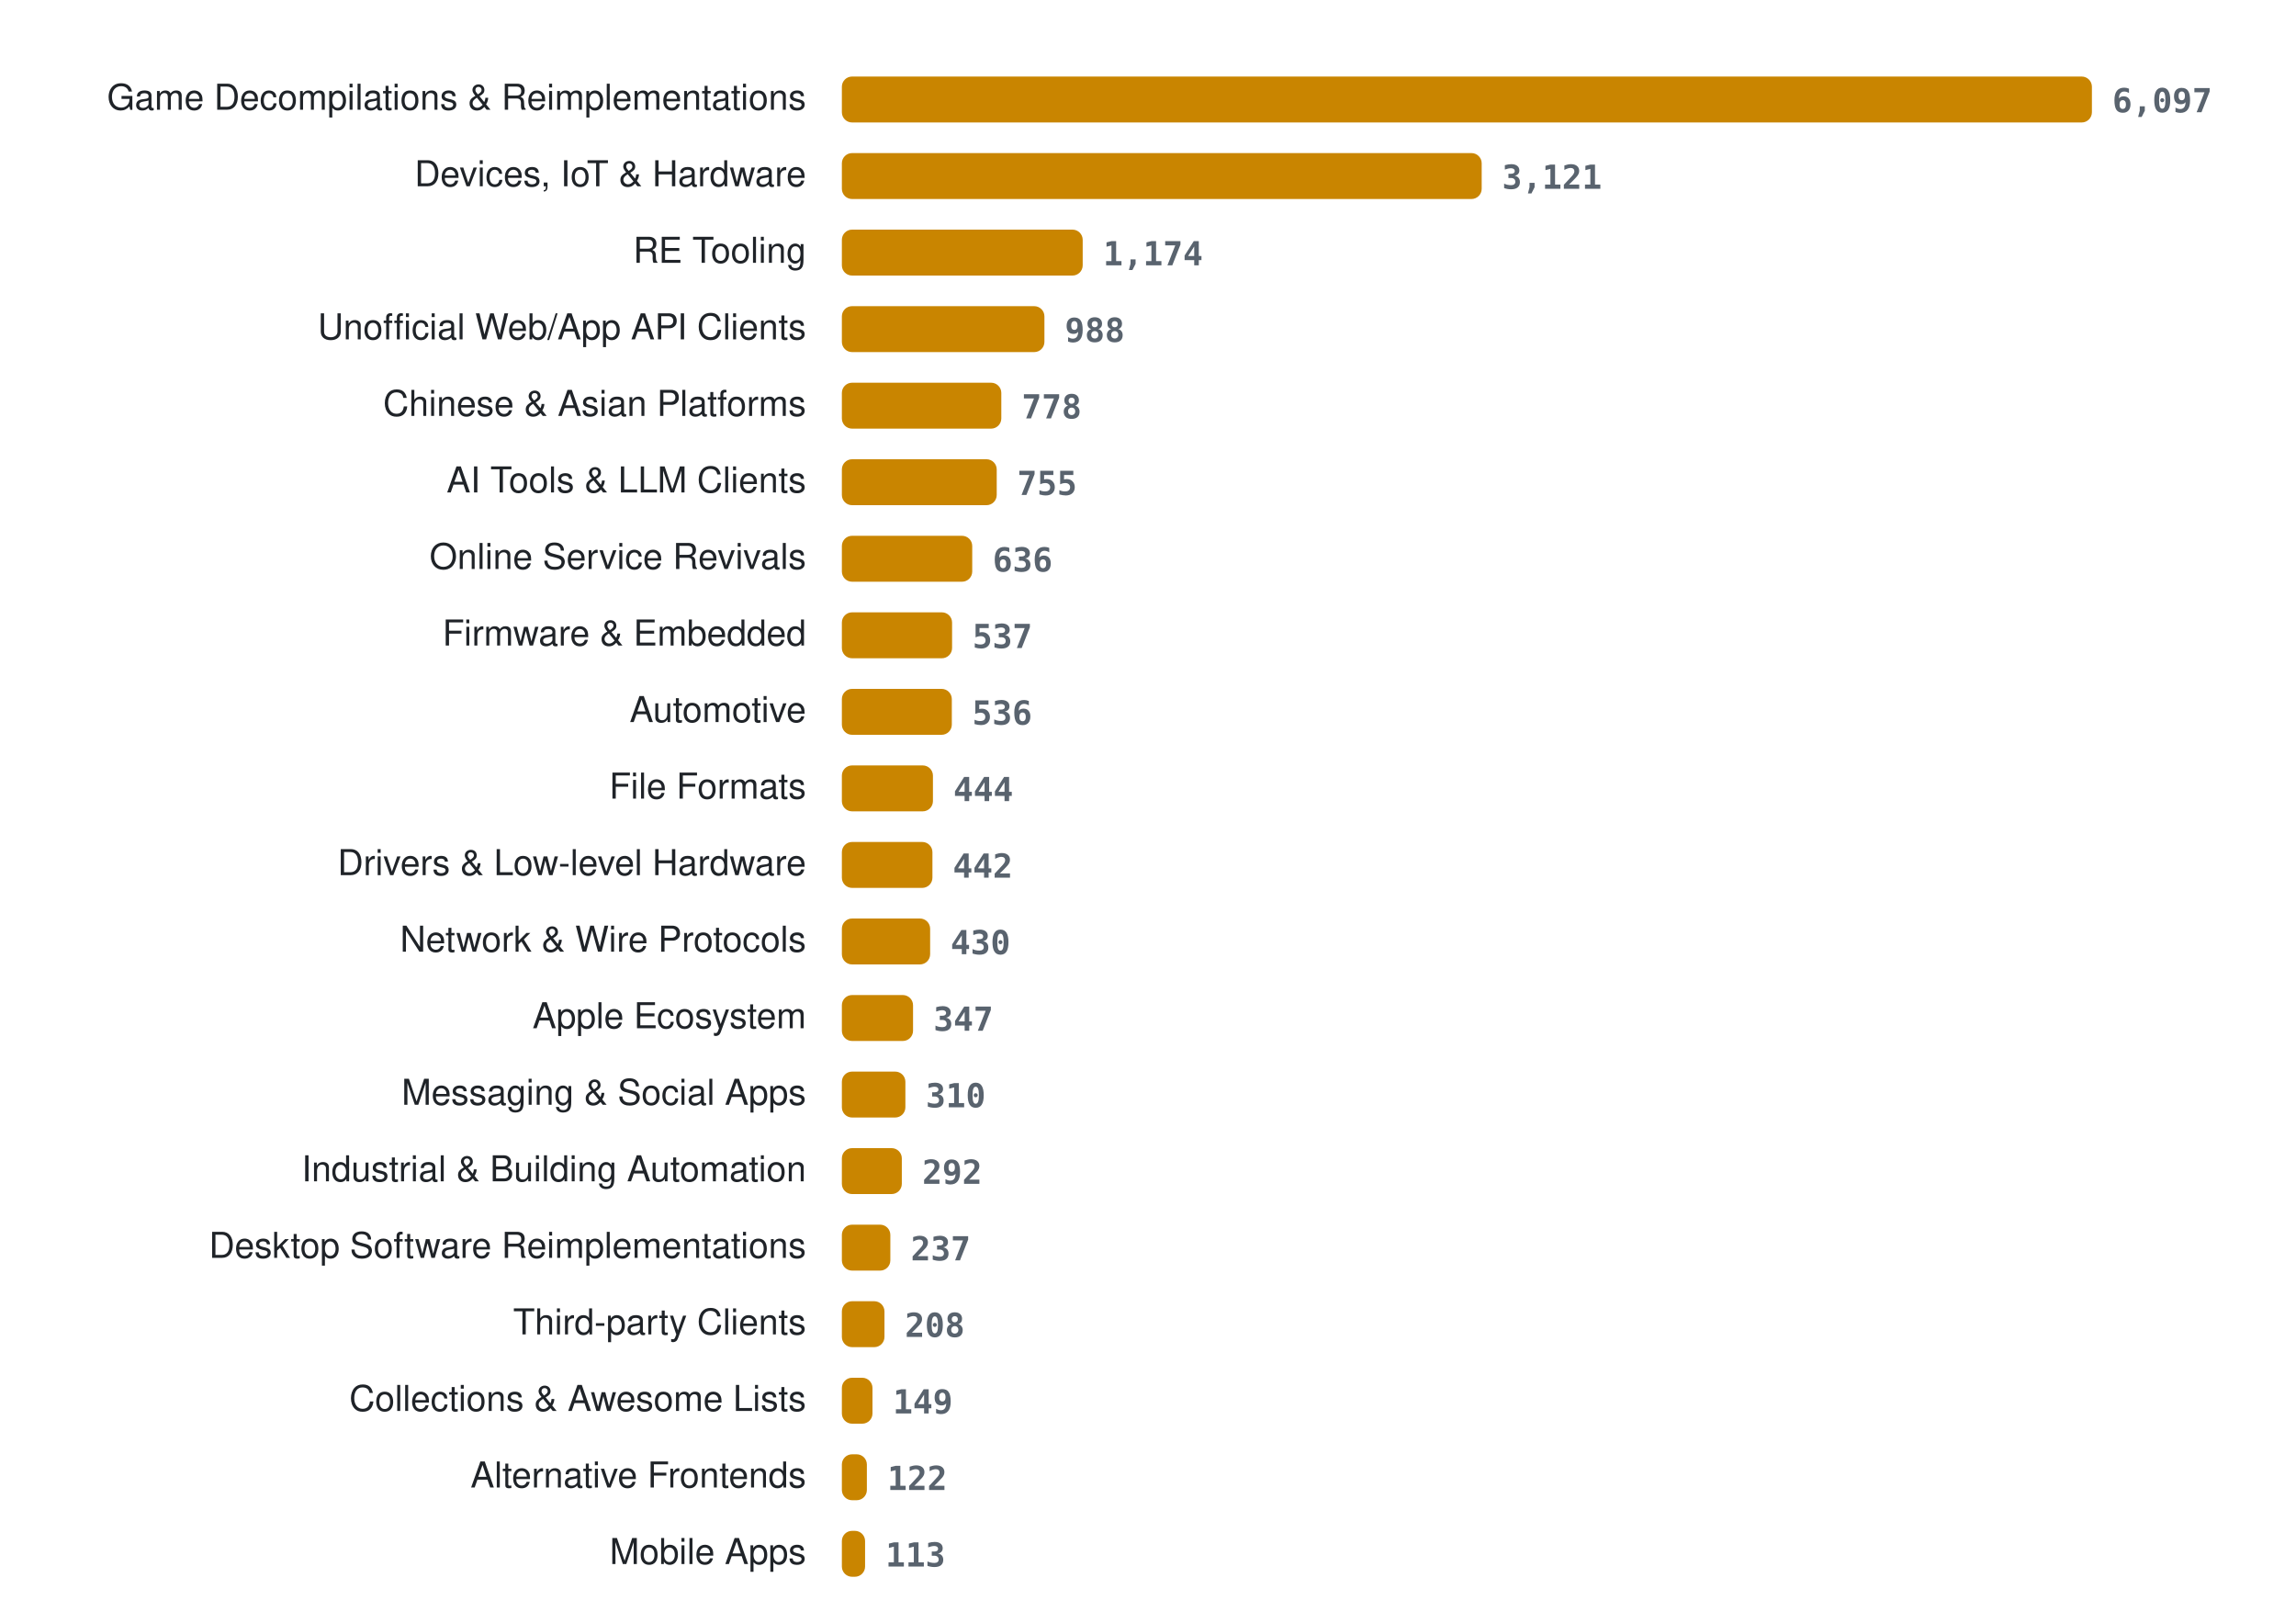
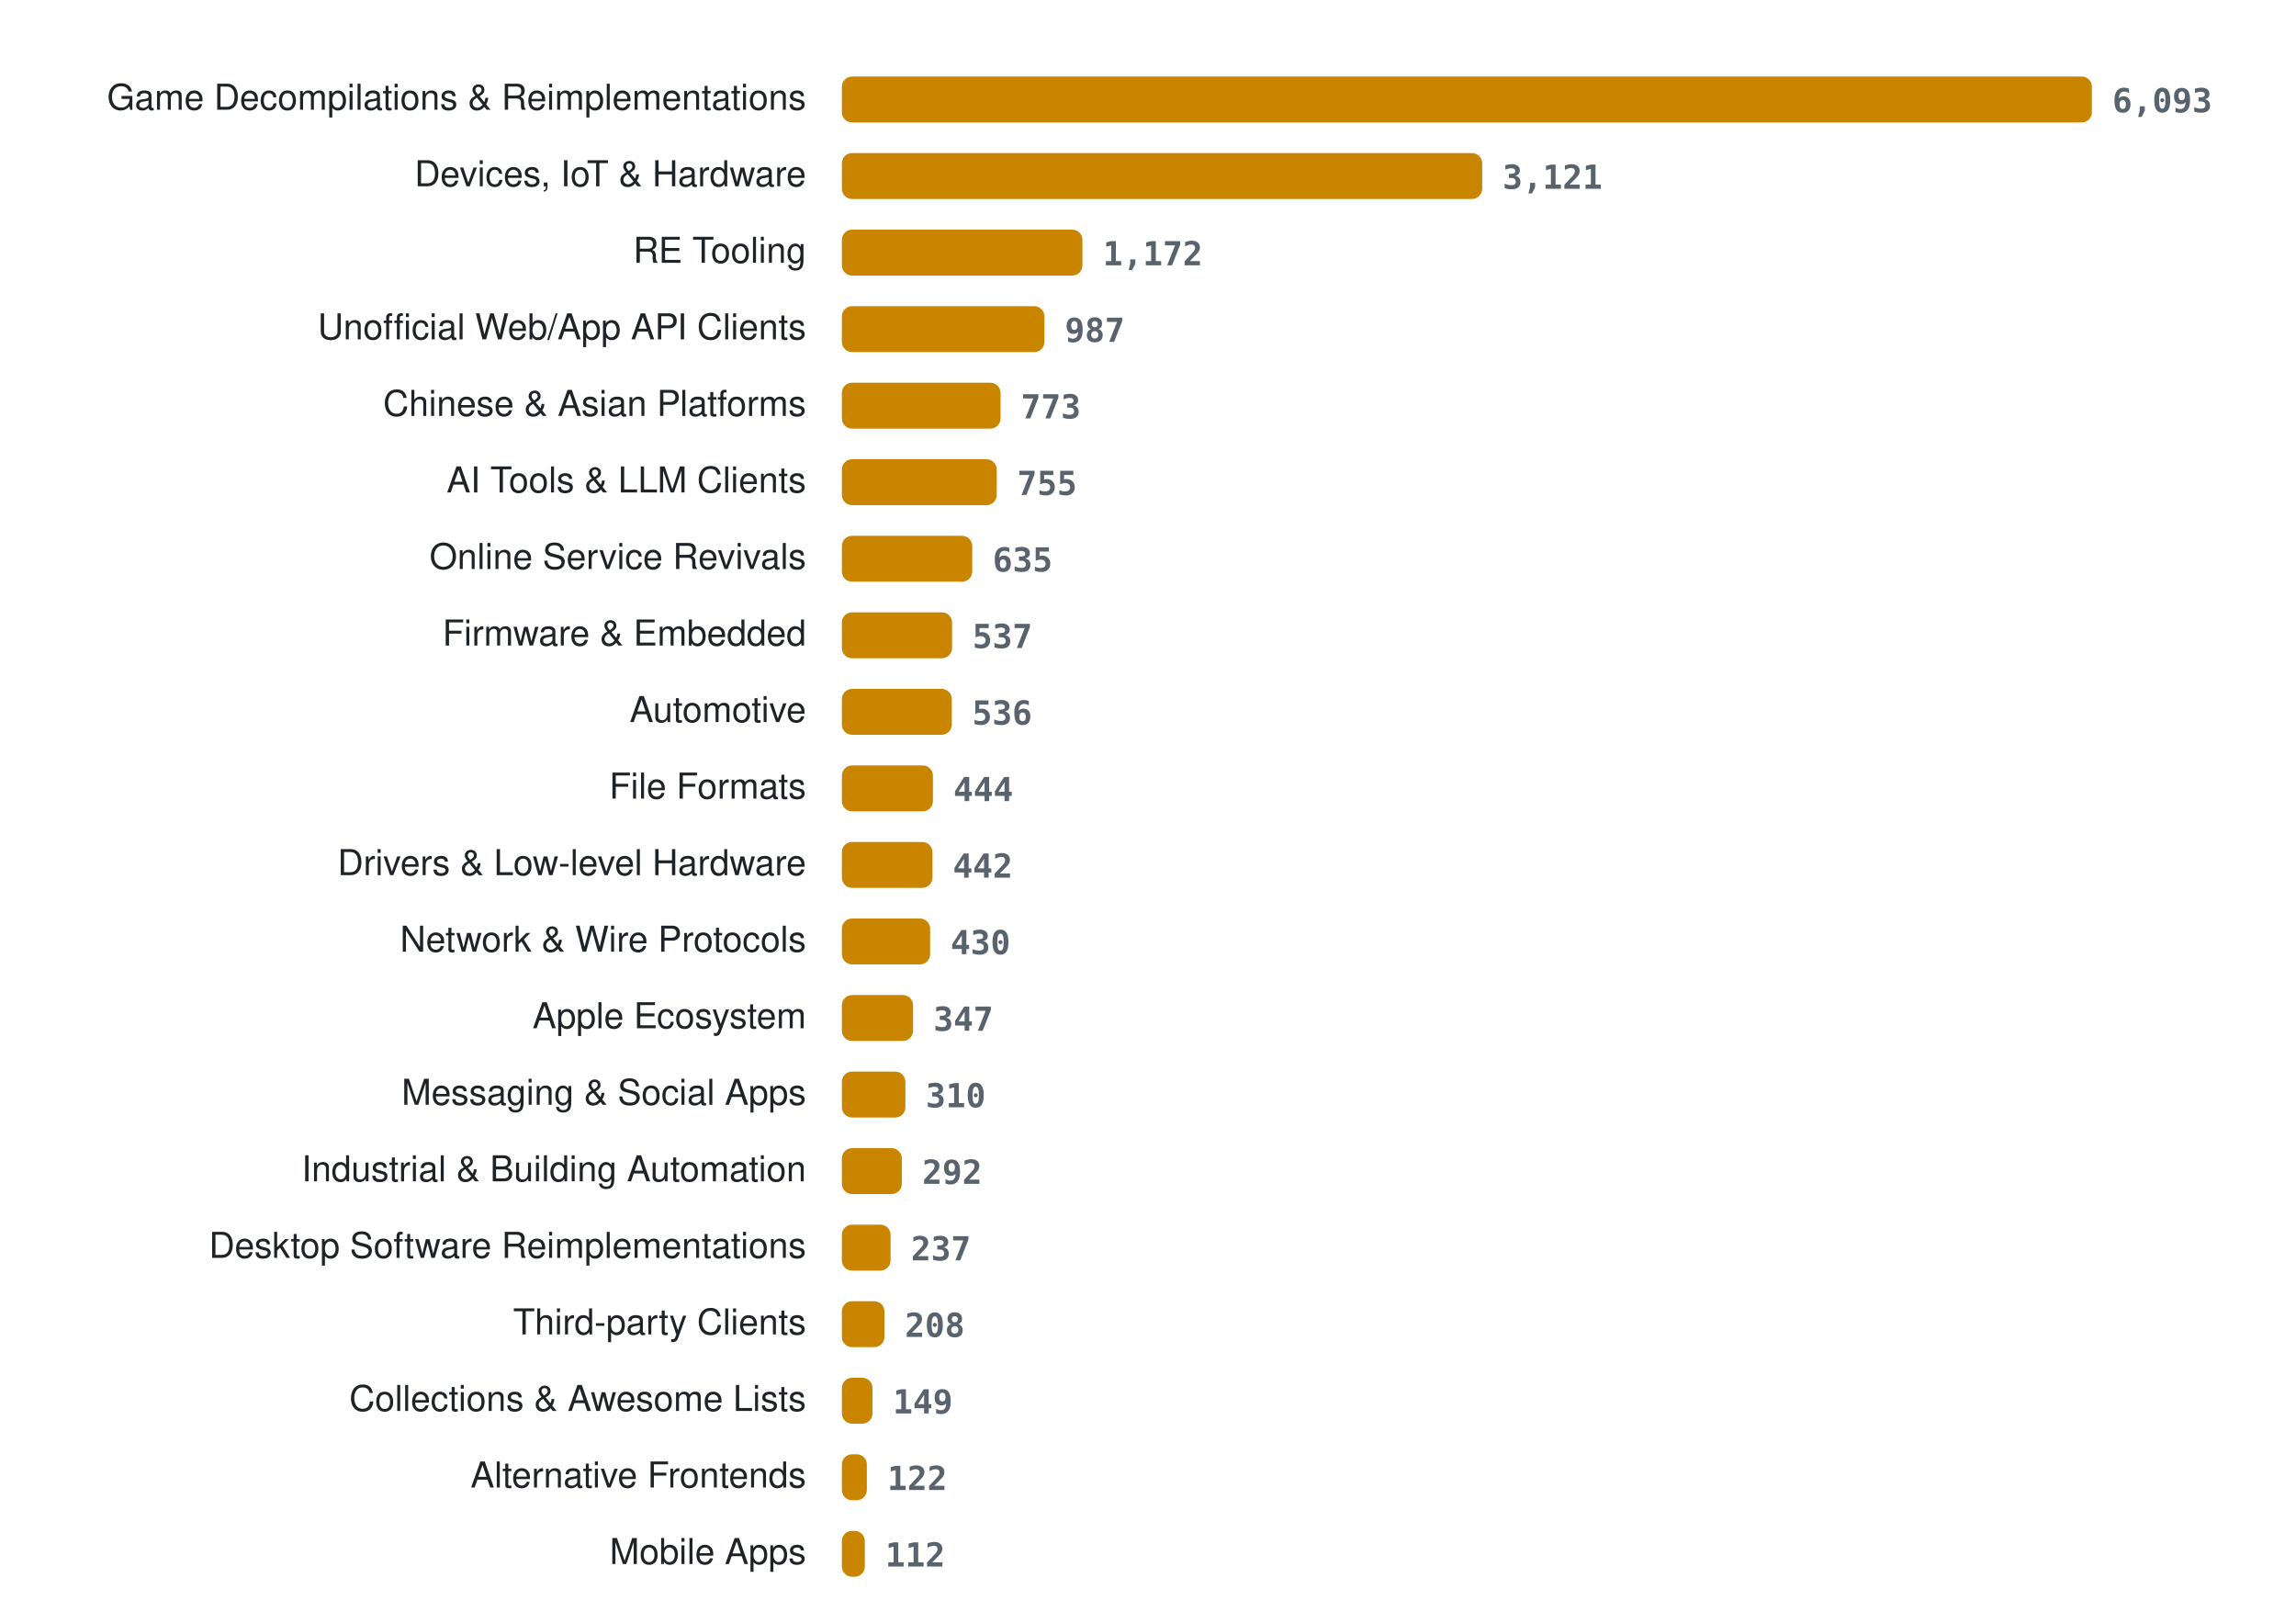
<svg xmlns="http://www.w3.org/2000/svg" width="900" height="636" viewBox="0 0 900 636" role="img" aria-label="Projects per category">
  <style>
.lab{font:14px -apple-system, BlinkMacSystemFont, 'Segoe UI', Helvetica, Arial, sans-serif;fill:#1f2328} .val{font:600 13px ui-monospace, SFMono-Regular, Menlo, Consolas, monospace;fill:#59636e} .bar{fill:#c98500}
@media (prefers-color-scheme: dark){ .lab{fill:#e6edf3} .val{fill:#9198a1} .bar{fill:#ffb000} }
</style>
  <text x="316" y="43" class="lab" text-anchor="end">Game Decompilations &amp; Reimplementations</text>
  <rect x="330" y="30" width="490.0" height="18" rx="4" class="bar" />
-   <text x="828.0" y="44" class="val">6,097</text>
+   <text x="828.0" y="44" class="val">6,093</text>
  <text x="316" y="73" class="lab" text-anchor="end">Devices, IoT &amp; Hardware</text>
-   <rect x="330" y="60" width="250.8" height="18" rx="4" class="bar" />
-   <text x="588.8" y="74" class="val">3,121</text>
+   <rect x="330" y="60" width="251.0" height="18" rx="4" class="bar" />
+   <text x="589.0" y="74" class="val">3,121</text>
  <text x="316" y="103" class="lab" text-anchor="end">RE Tooling</text>
-   <rect x="330" y="90" width="94.4" height="18" rx="4" class="bar" />
-   <text x="432.4" y="104" class="val">1,174</text>
+   <rect x="330" y="90" width="94.3" height="18" rx="4" class="bar" />
+   <text x="432.3" y="104" class="val">1,172</text>
  <text x="316" y="133" class="lab" text-anchor="end">Unofficial Web/App API Clients</text>
  <rect x="330" y="120" width="79.4" height="18" rx="4" class="bar" />
-   <text x="417.4" y="134" class="val">988</text>
+   <text x="417.4" y="134" class="val">987</text>
  <text x="316" y="163" class="lab" text-anchor="end">Chinese &amp; Asian Platforms</text>
-   <rect x="330" y="150" width="62.5" height="18" rx="4" class="bar" />
-   <text x="400.5" y="164" class="val">778</text>
+   <rect x="330" y="150" width="62.2" height="18" rx="4" class="bar" />
+   <text x="400.2" y="164" class="val">773</text>
  <text x="316" y="193" class="lab" text-anchor="end">AI Tools &amp; LLM Clients</text>
  <rect x="330" y="180" width="60.7" height="18" rx="4" class="bar" />
  <text x="398.7" y="194" class="val">755</text>
  <text x="316" y="223" class="lab" text-anchor="end">Online Service Revivals</text>
  <rect x="330" y="210" width="51.1" height="18" rx="4" class="bar" />
-   <text x="389.1" y="224" class="val">636</text>
+   <text x="389.1" y="224" class="val">635</text>
  <text x="316" y="253" class="lab" text-anchor="end">Firmware &amp; Embedded</text>
  <rect x="330" y="240" width="43.2" height="18" rx="4" class="bar" />
  <text x="381.2" y="254" class="val">537</text>
  <text x="316" y="283" class="lab" text-anchor="end">Automotive</text>
  <rect x="330" y="270" width="43.1" height="18" rx="4" class="bar" />
  <text x="381.1" y="284" class="val">536</text>
  <text x="316" y="313" class="lab" text-anchor="end">File Formats</text>
  <rect x="330" y="300" width="35.7" height="18" rx="4" class="bar" />
  <text x="373.7" y="314" class="val">444</text>
  <text x="316" y="343" class="lab" text-anchor="end">Drivers &amp; Low-level Hardware</text>
  <rect x="330" y="330" width="35.5" height="18" rx="4" class="bar" />
  <text x="373.5" y="344" class="val">442</text>
  <text x="316" y="373" class="lab" text-anchor="end">Network &amp; Wire Protocols</text>
  <rect x="330" y="360" width="34.6" height="18" rx="4" class="bar" />
  <text x="372.6" y="374" class="val">430</text>
  <text x="316" y="403" class="lab" text-anchor="end">Apple Ecosystem</text>
  <rect x="330" y="390" width="27.9" height="18" rx="4" class="bar" />
  <text x="365.9" y="404" class="val">347</text>
  <text x="316" y="433" class="lab" text-anchor="end">Messaging &amp; Social Apps</text>
  <rect x="330" y="420" width="24.9" height="18" rx="4" class="bar" />
  <text x="362.9" y="434" class="val">310</text>
  <text x="316" y="463" class="lab" text-anchor="end">Industrial &amp; Building Automation</text>
  <rect x="330" y="450" width="23.5" height="18" rx="4" class="bar" />
  <text x="361.5" y="464" class="val">292</text>
  <text x="316" y="493" class="lab" text-anchor="end">Desktop Software Reimplementations</text>
-   <rect x="330" y="480" width="19.0" height="18" rx="4" class="bar" />
-   <text x="357.0" y="494" class="val">237</text>
+   <rect x="330" y="480" width="19.1" height="18" rx="4" class="bar" />
+   <text x="357.1" y="494" class="val">237</text>
  <text x="316" y="523" class="lab" text-anchor="end">Third-party Clients</text>
  <rect x="330" y="510" width="16.7" height="18" rx="4" class="bar" />
  <text x="354.7" y="524" class="val">208</text>
  <text x="316" y="553" class="lab" text-anchor="end">Collections &amp; Awesome Lists</text>
  <rect x="330" y="540" width="12.0" height="18" rx="4" class="bar" />
  <text x="350.0" y="554" class="val">149</text>
  <text x="316" y="583" class="lab" text-anchor="end">Alternative Frontends</text>
  <rect x="330" y="570" width="9.8" height="18" rx="4" class="bar" />
  <text x="347.8" y="584" class="val">122</text>
  <text x="316" y="613" class="lab" text-anchor="end">Mobile Apps</text>
-   <rect x="330" y="600" width="9.1" height="18" rx="4" class="bar" />
-   <text x="347.1" y="614" class="val">113</text>
+   <rect x="330" y="600" width="9.0" height="18" rx="4" class="bar" />
+   <text x="347.0" y="614" class="val">112</text>
</svg>
